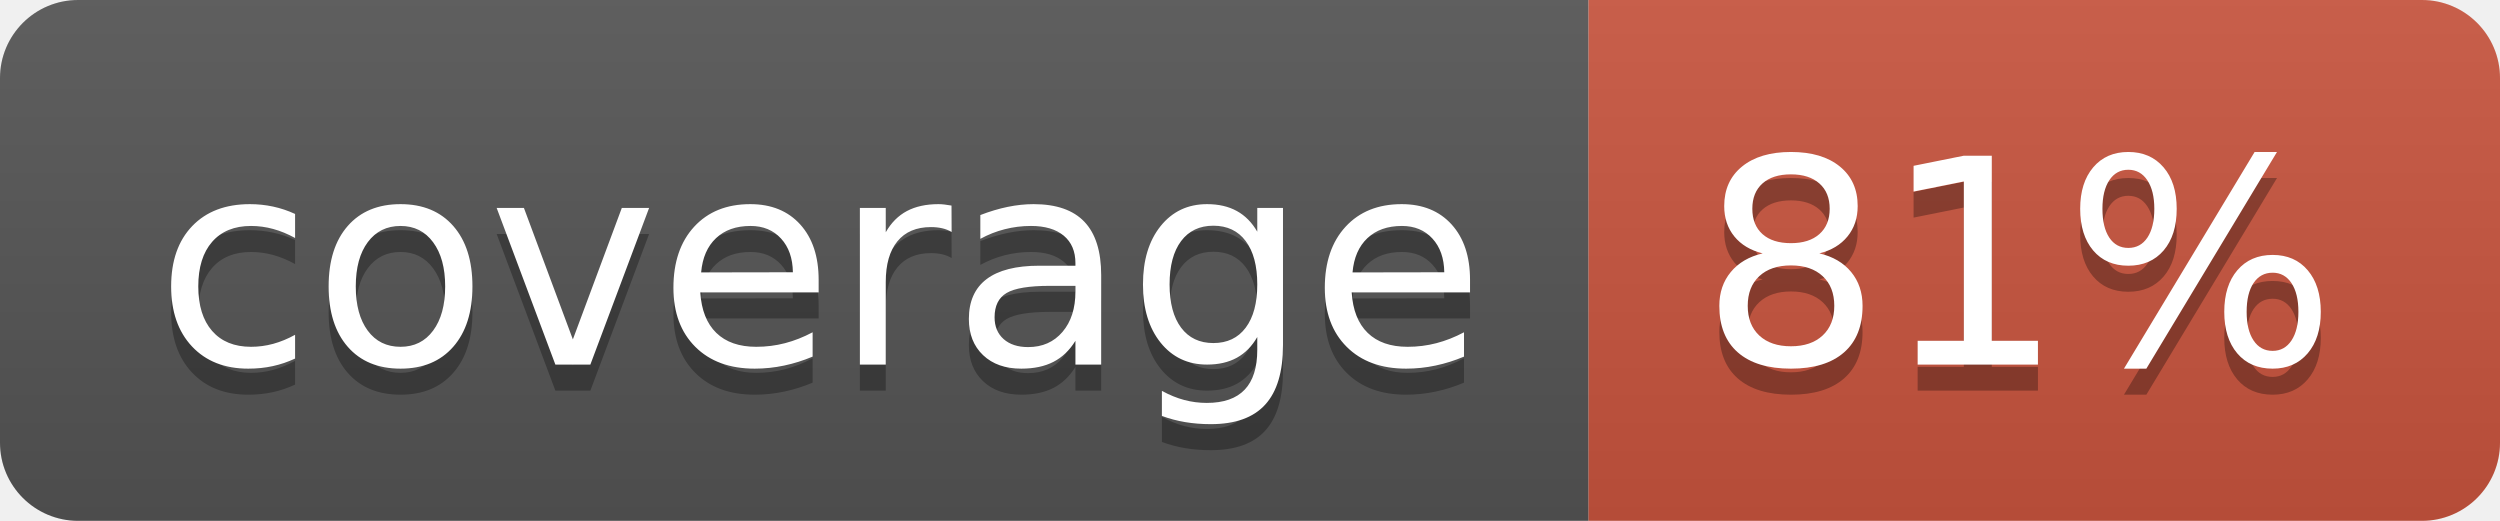
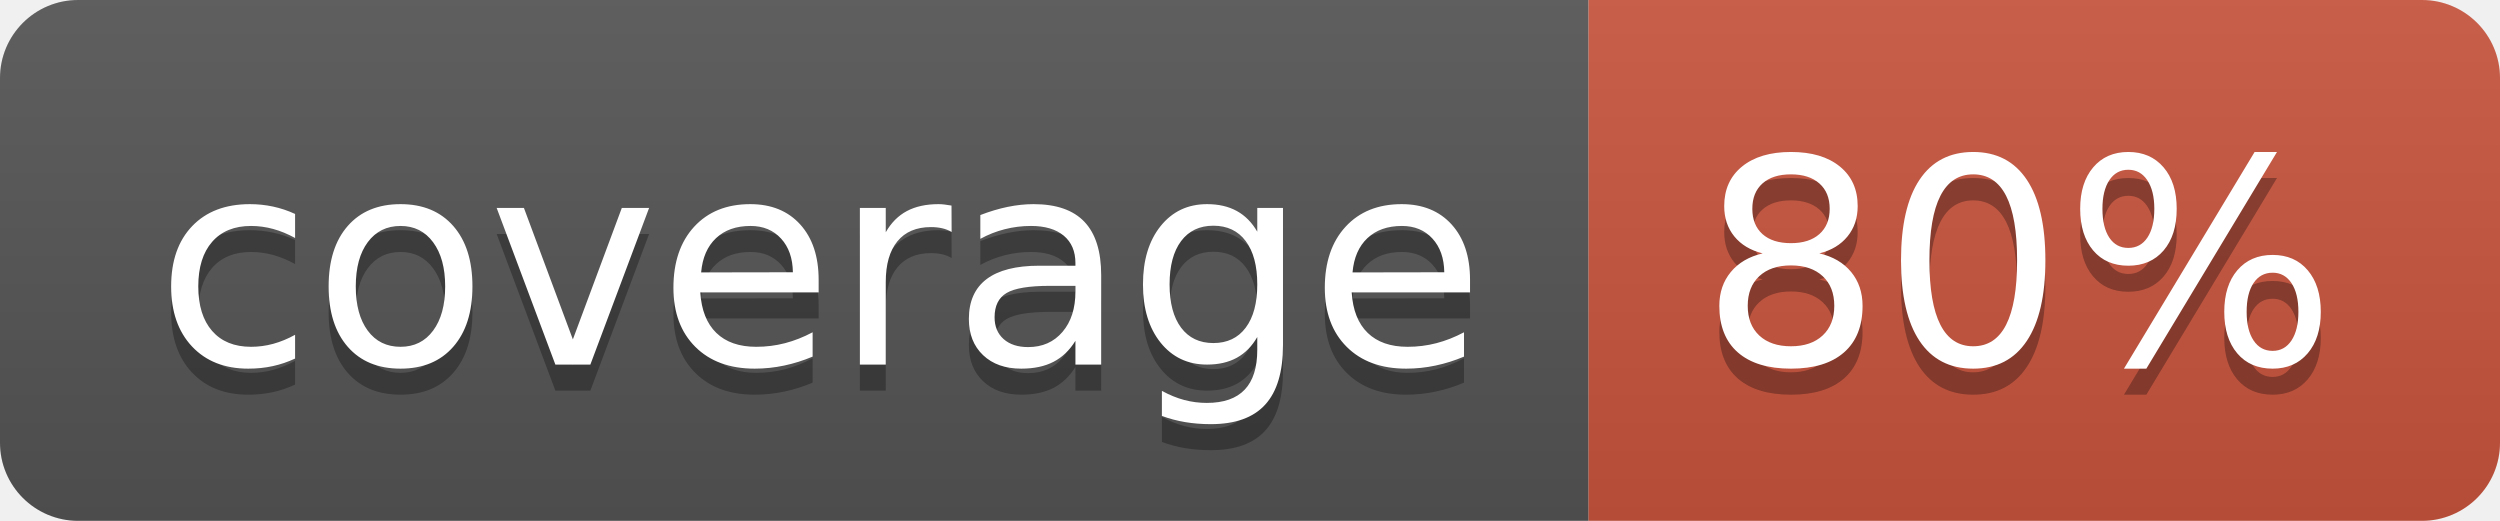
<svg xmlns="http://www.w3.org/2000/svg" width="96" height="20">
  <linearGradient id="b" x2="0" y2="100%">
    <stop offset="0" stop-color="#bbb" stop-opacity=".1" />
    <stop offset="1" stop-opacity=".1" />
  </linearGradient>
  <clipPath id="a">
    <rect width="96" height="20" rx="3" fill="#fff" />
  </clipPath>
  <g clip-path="url(#a)">
    <path fill="#555" d="M0 0h61v20H0z" />
    <path fill="#CA553E" d="M61 0h35v20H61z" />
    <path fill="url(#b)" d="M0 0h96v20H0z" />
  </g>
  <g fill="#fff" text-anchor="middle" font-family="DejaVu Sans,Verdana,Geneva,sans-serif" font-size="110">
    <text x="315" y="150" fill="#010101" fill-opacity=".3" transform="scale(.1)" textLength="510">coverage</text>
    <text x="315" y="140" transform="scale(.1)" textLength="510">coverage</text>
-     <text x="775" y="150" fill="#010101" fill-opacity=".3" transform="scale(.1)" textLength="250">81%</text>
-     <text x="775" y="140" transform="scale(.1)" textLength="250">81%</text>
+     <text x="775" y="150" fill="#010101" fill-opacity=".3" transform="scale(.1)" textLength="250">80%</text>
+     <text x="775" y="140" transform="scale(.1)" textLength="250">80%</text>
  </g>
</svg>
